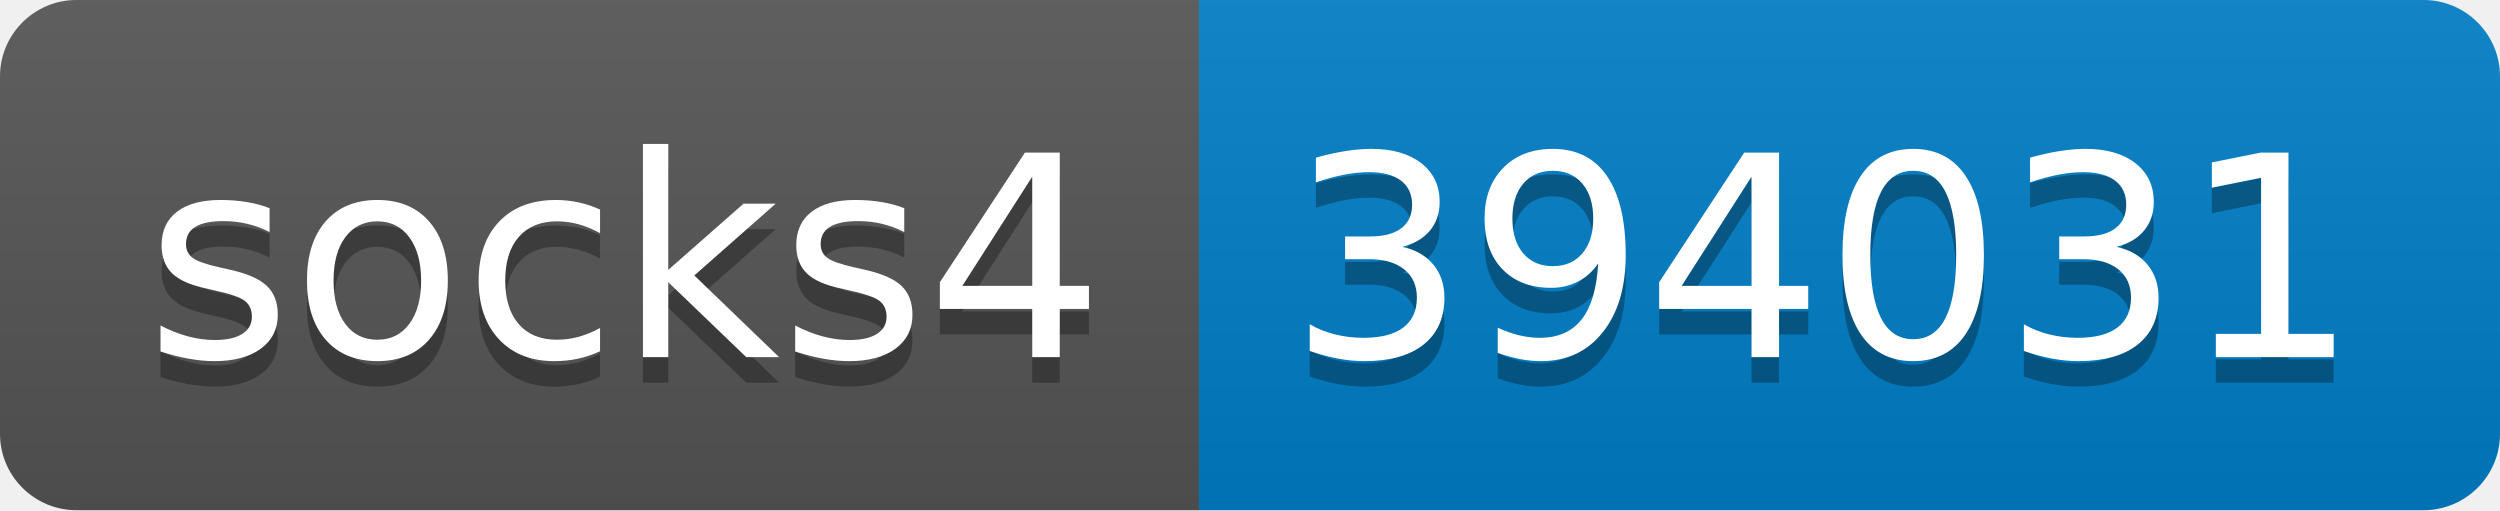
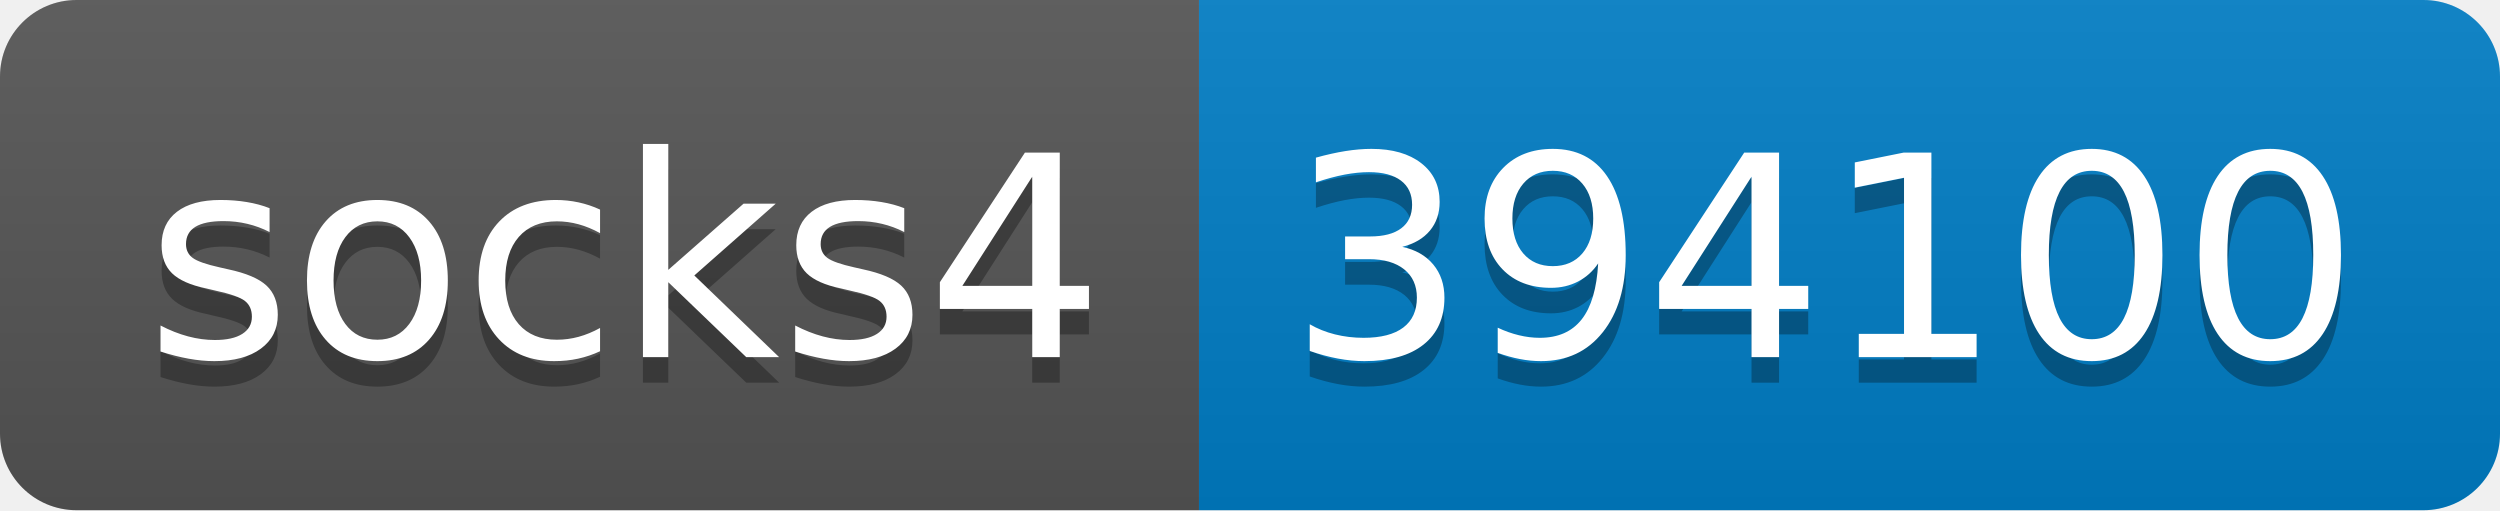
- <svg xmlns="http://www.w3.org/2000/svg" width="98" height="20" role="img" aria-label="socks4: 394031">
+ <svg xmlns="http://www.w3.org/2000/svg" width="98" height="20" role="img" aria-label="socks4: 394100">
  <linearGradient id="s" x2="0" y2="100%">
    <stop offset="0" stop-color="#bbb" stop-opacity=".1" />
    <stop offset="1" stop-opacity=".1" />
  </linearGradient>
  <clipPath id="r">
    <rect width="98" height="20" rx="3" fill="#fff" />
  </clipPath>
  <g clip-path="url(#r)">
    <rect width="47" height="20" fill="#555" />
    <rect x="47" width="51" height="20" fill="#007ec6" />
    <rect width="98" height="20" fill="url(#s)" />
  </g>
  <g fill="#fff" text-anchor="middle" font-family="Verdana,Geneva,DejaVu Sans,sans-serif" text-rendering="geometricPrecision" font-size="110">
    <text aria-hidden="true" x="245" y="150" fill="#010101" fill-opacity=".3" transform="scale(.1)" textLength="370">socks4</text>
    <text x="245" y="140" transform="scale(.1)" fill="#fff" textLength="370">socks4</text>
-     <text aria-hidden="true" x="715" y="150" fill="#010101" fill-opacity=".3" transform="scale(.1)" textLength="410">394031</text>
-     <text x="715" y="140" transform="scale(.1)" fill="#fff" textLength="410">394031</text>
+     <text aria-hidden="true" x="715" y="150" fill="#010101" fill-opacity=".3" transform="scale(.1)" textLength="410">394100</text>
+     <text x="715" y="140" transform="scale(.1)" fill="#fff" textLength="410">394100</text>
  </g>
</svg>
